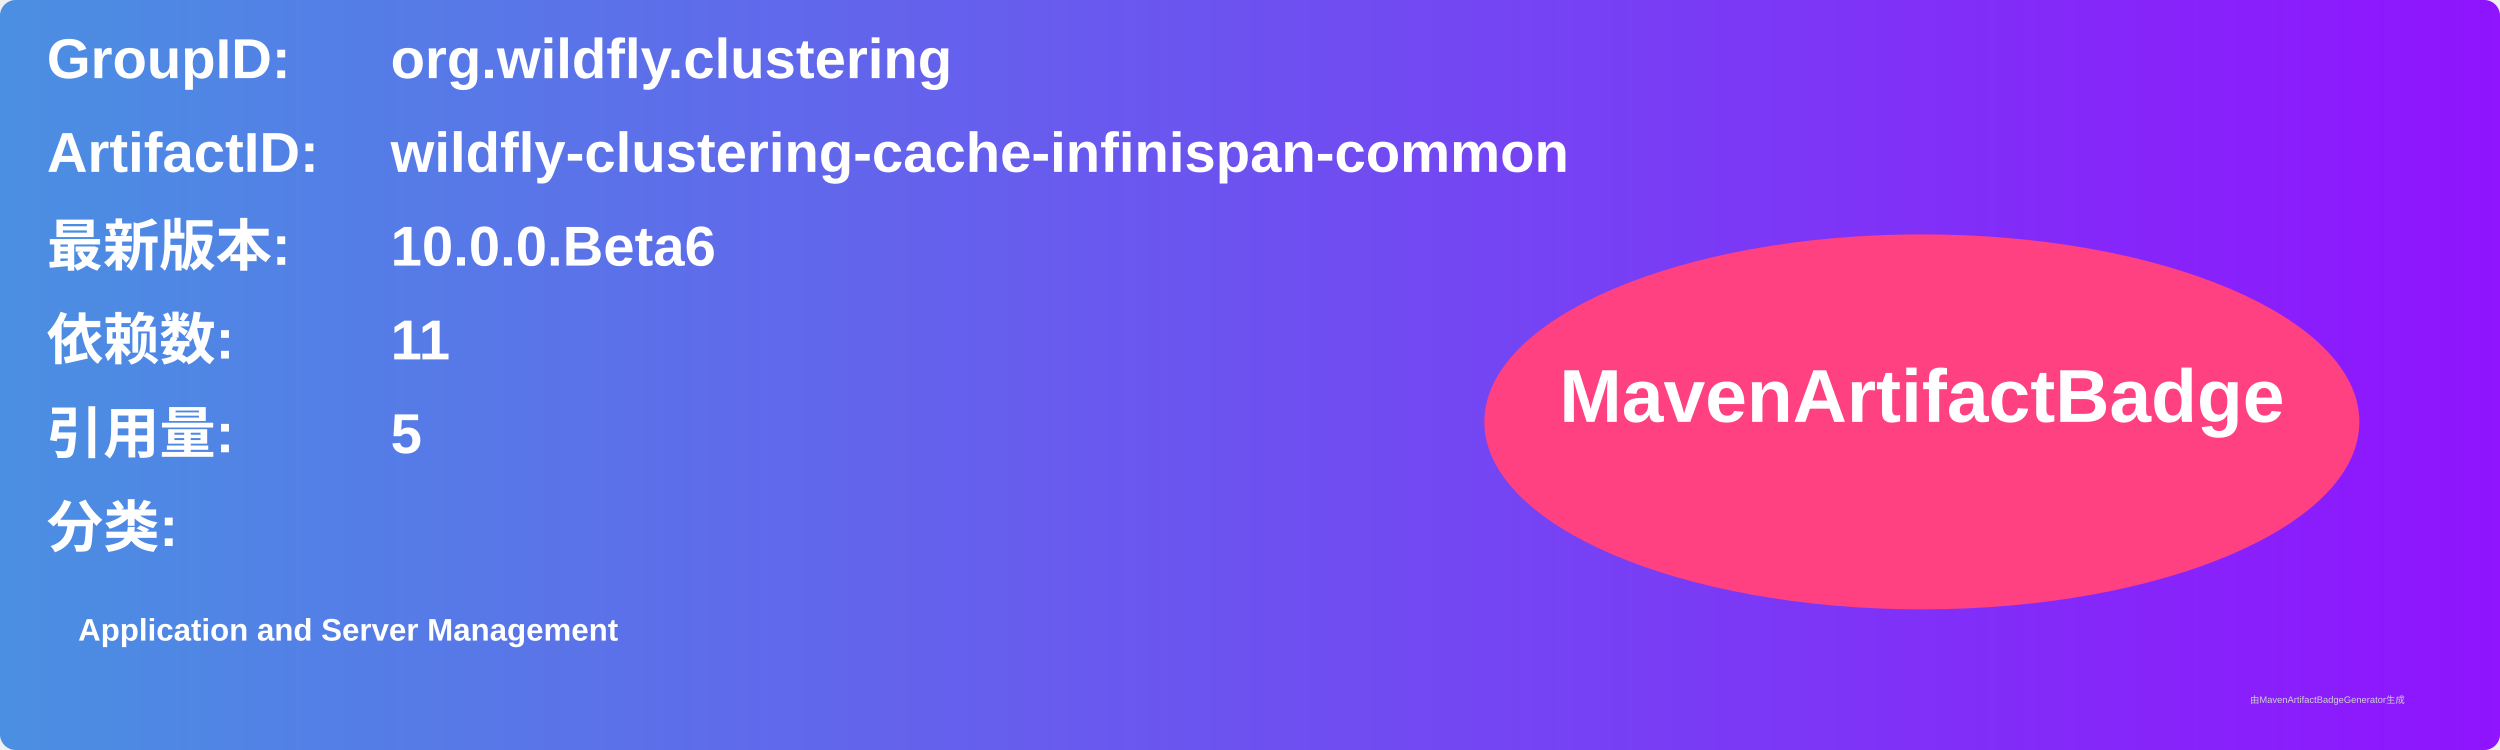
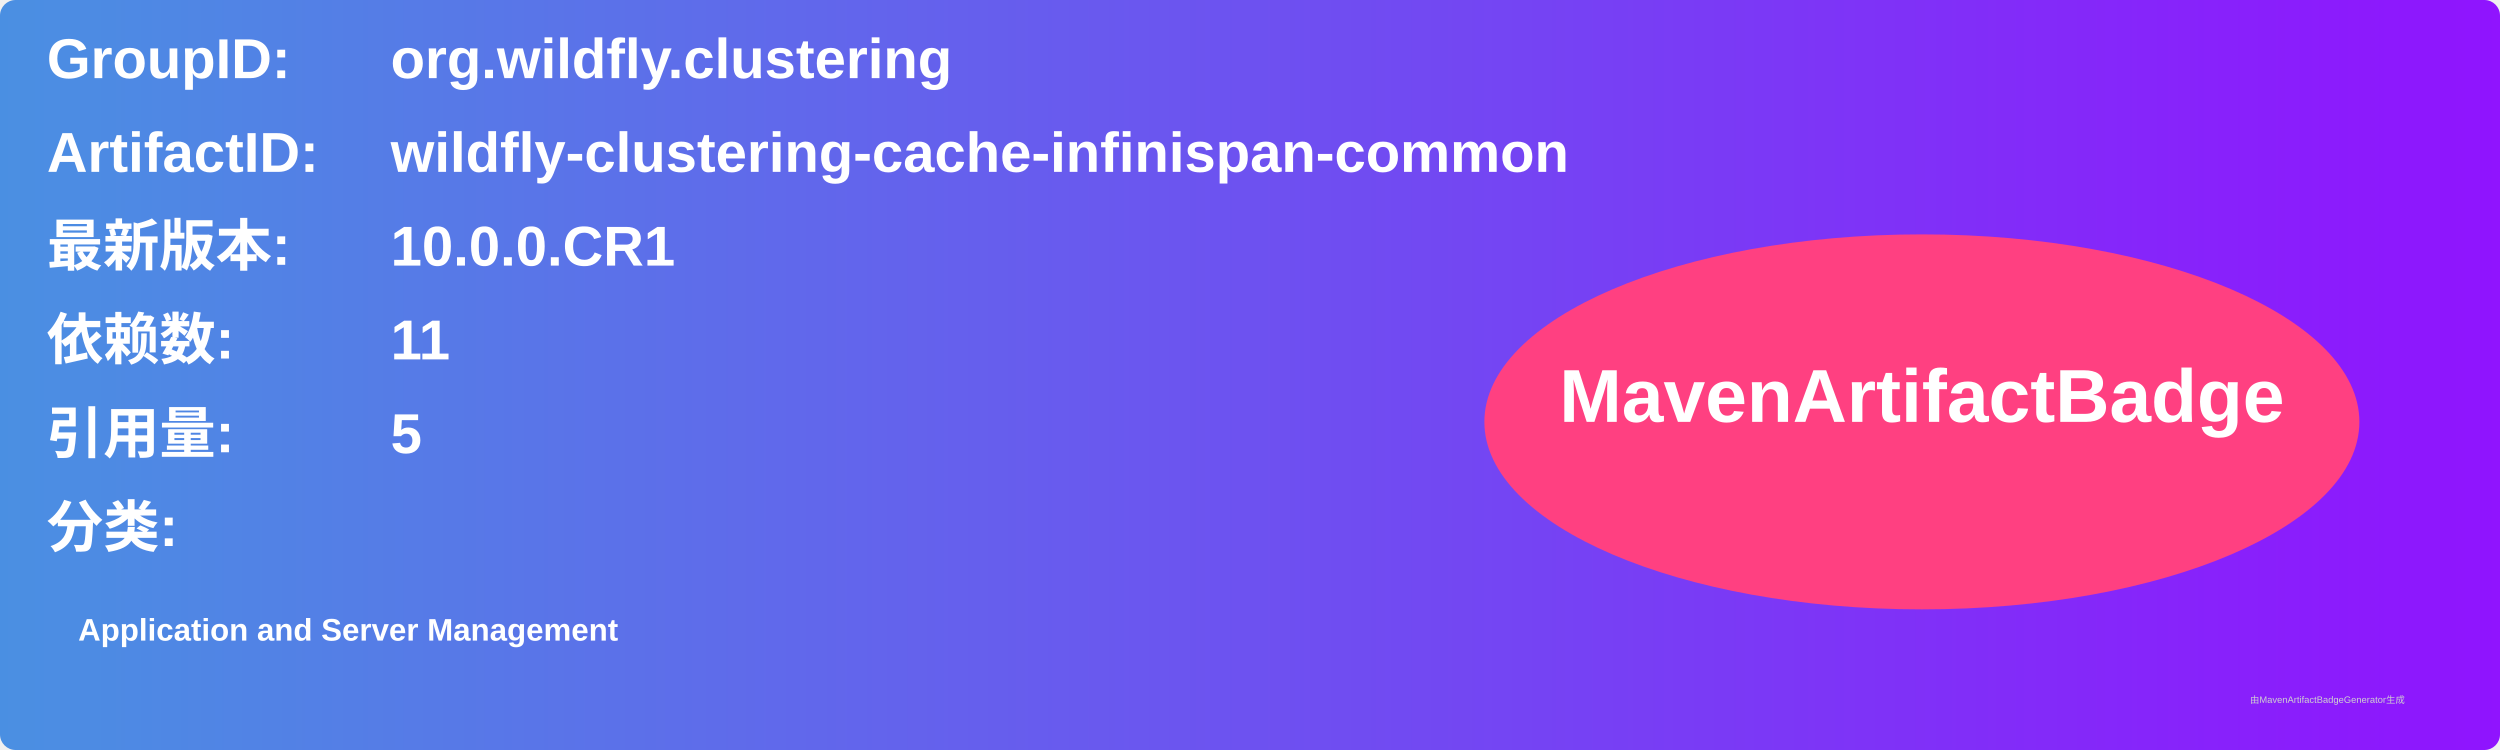
<svg xmlns="http://www.w3.org/2000/svg" width="800" height="240" viewBox="0 0 800 240">
  <linearGradient id="grad" x1="0%" y1="0%" x2="100%" y2="0%">
    <stop offset="0%" stop-color="#4a90e2" />
    <stop offset="100%" stop-color="#9013fe" />
  </linearGradient>
  <rect width="100%" height="100%" rx="5" ry="5" fill="url(#grad)" />
  <g transform="translate(15, 15)">
    <text x="0" y="10" font-family="Arial" font-size="18" fill="white" font-weight="bold" width="260">GroupID:</text>
    <text x="110" y="10" font-family="Arial" font-size="18" fill="white" font-weight="bold" width="460">org.wildfly.clustering</text>
    <text x="0" y="40" font-family="Arial" font-size="18" fill="white" font-weight="bold" width="260">ArtifactID:</text>
    <text x="110" y="40" font-family="Arial" font-size="18" fill="white" font-weight="bold" width="460">wildfly-clustering-cache-infinispan-common</text>
    <text x="0" y="70" font-family="Arial" font-size="18" fill="white" font-weight="bold">最新版本:</text>
    <text x="110" y="70" font-family="Arial" font-size="18" fill="white" font-weight="bold">
-       <tspan font-weight="bold">10.0.0.Beta6</tspan>
+       <tspan font-weight="bold">10.0.0.CR1</tspan>
    </text>
    <text x="0" y="100" font-family="Arial" font-size="18" fill="white" font-weight="bold">依赖数: </text>
    <text x="110" y="100" font-family="Arial" font-size="18" fill="white">
      <tspan font-weight="bold">11</tspan>
    </text>
    <text x="0" y="130" font-family="Arial" font-size="18" fill="white" font-weight="bold">引用量: </text>
    <text x="110" y="130" font-family="Arial" font-size="18" fill="white">
      <tspan font-weight="bold">5</tspan>
    </text>
    <text x="0" y="160" font-family="Arial" font-size="18" fill="white" font-weight="bold">分类:</text>
    <text x="10" y="190" font-family="Arial" font-size="10" fill="white">
      <tspan font-weight="bold">Application and Server Management</tspan>
    </text>
    <ellipse cx="600" cy="120" rx="140" ry="60" fill="#ff4081" />
    <text x="600" y="120" text-anchor="middle" font-family="Arial" font-size="24" fill="white" font-weight="bold">MavenArtifactBadge</text>
  </g>
  <text x="720" y="225" font-family="Arial" font-size="3" fill="#d0d0d0">由MavenArtifactBadgeGenerator生成</text>
</svg>
